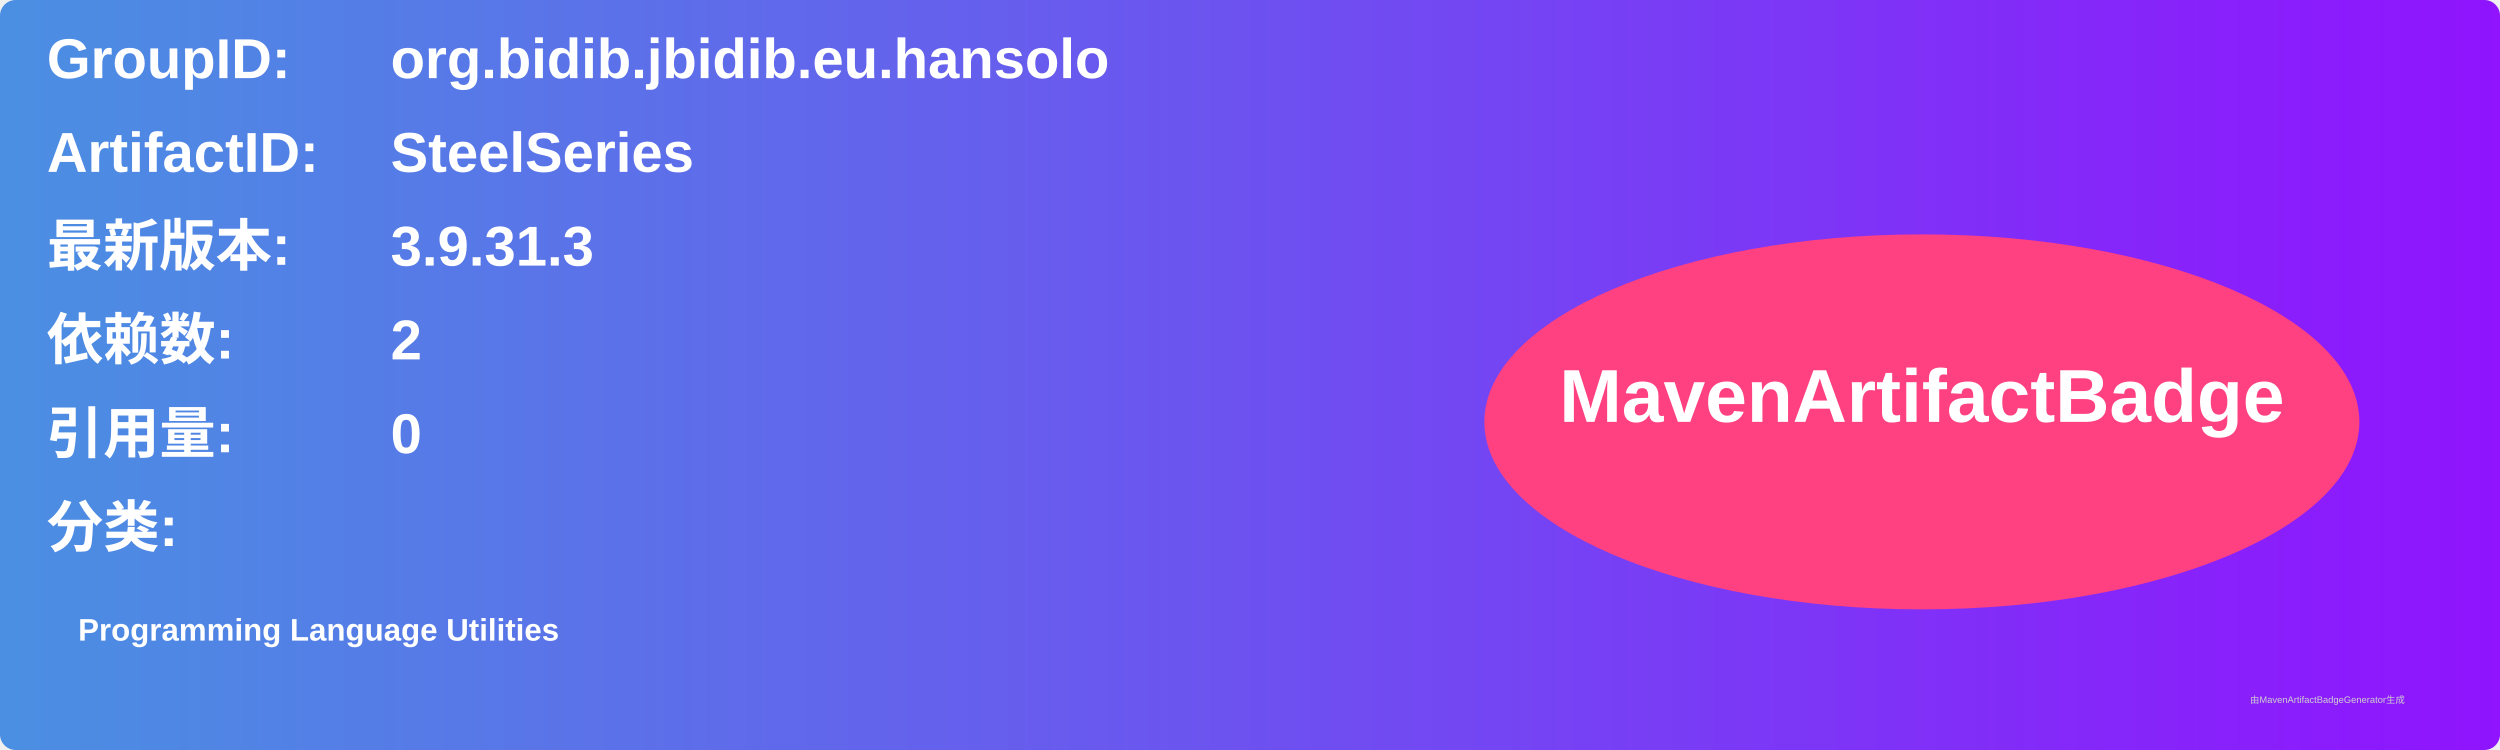
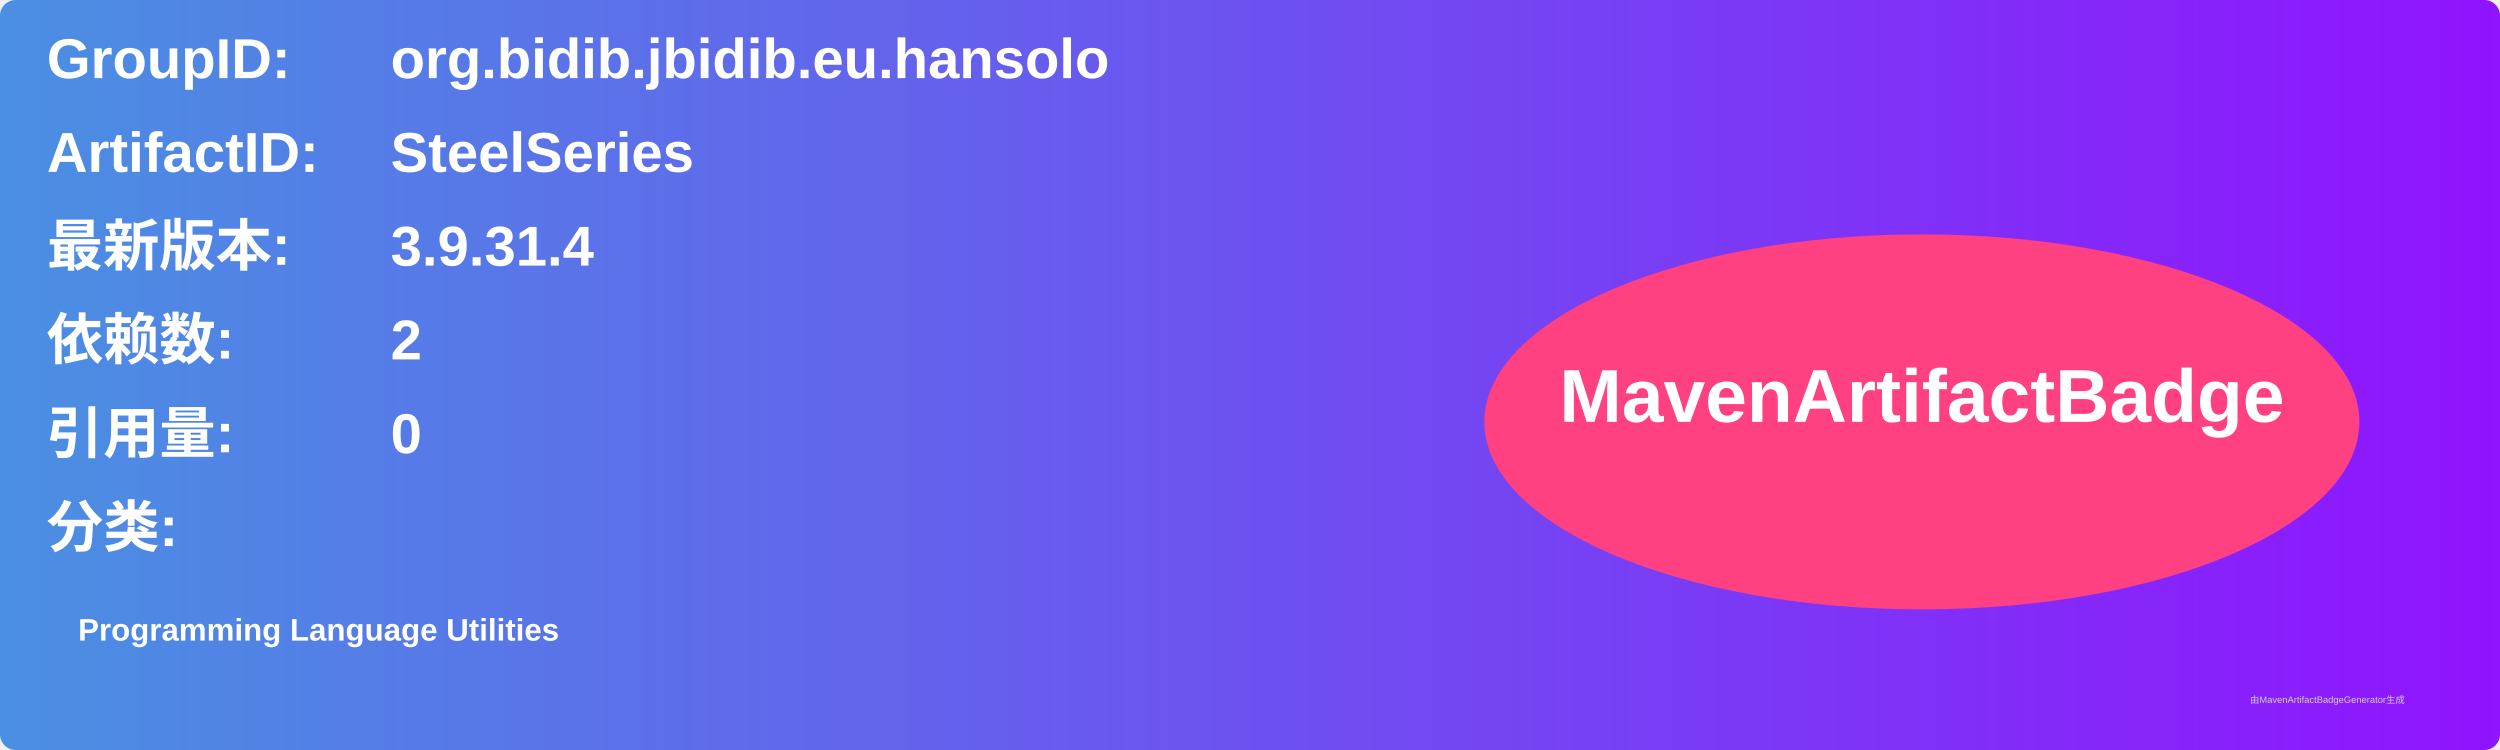
<svg xmlns="http://www.w3.org/2000/svg" width="800" height="240" viewBox="0 0 800 240">
  <linearGradient id="grad" x1="0%" y1="0%" x2="100%" y2="0%">
    <stop offset="0%" stop-color="#4a90e2" />
    <stop offset="100%" stop-color="#9013fe" />
  </linearGradient>
  <rect width="100%" height="100%" rx="5" ry="5" fill="url(#grad)" />
  <g transform="translate(15, 15)">
    <text x="0" y="10" font-family="Arial" font-size="18" fill="white" font-weight="bold" width="260">GroupID:</text>
    <text x="110" y="10" font-family="Arial" font-size="18" fill="white" font-weight="bold" width="460">org.bidib.jbidib.eu.hansolo</text>
    <text x="0" y="40" font-family="Arial" font-size="18" fill="white" font-weight="bold" width="260">ArtifactID:</text>
    <text x="110" y="40" font-family="Arial" font-size="18" fill="white" font-weight="bold" width="460">SteelSeries</text>
    <text x="0" y="70" font-family="Arial" font-size="18" fill="white" font-weight="bold">最新版本:</text>
    <text x="110" y="70" font-family="Arial" font-size="18" fill="white" font-weight="bold">
-       <tspan font-weight="bold">3.9.31.3</tspan>
+       <tspan font-weight="bold">3.9.31.4</tspan>
    </text>
    <text x="0" y="100" font-family="Arial" font-size="18" fill="white" font-weight="bold">依赖数: </text>
    <text x="110" y="100" font-family="Arial" font-size="18" fill="white">
      <tspan font-weight="bold">2</tspan>
    </text>
    <text x="0" y="130" font-family="Arial" font-size="18" fill="white" font-weight="bold">引用量: </text>
    <text x="110" y="130" font-family="Arial" font-size="18" fill="white">
      <tspan font-weight="bold">0</tspan>
    </text>
    <text x="0" y="160" font-family="Arial" font-size="18" fill="white" font-weight="bold">分类:</text>
    <text x="10" y="190" font-family="Arial" font-size="10" fill="white">
      <tspan font-weight="bold">Programming Language Utilities</tspan>
    </text>
    <ellipse cx="600" cy="120" rx="140" ry="60" fill="#ff4081" />
    <text x="600" y="120" text-anchor="middle" font-family="Arial" font-size="24" fill="white" font-weight="bold">MavenArtifactBadge</text>
  </g>
  <text x="720" y="225" font-family="Arial" font-size="3" fill="#d0d0d0">由MavenArtifactBadgeGenerator生成</text>
</svg>
